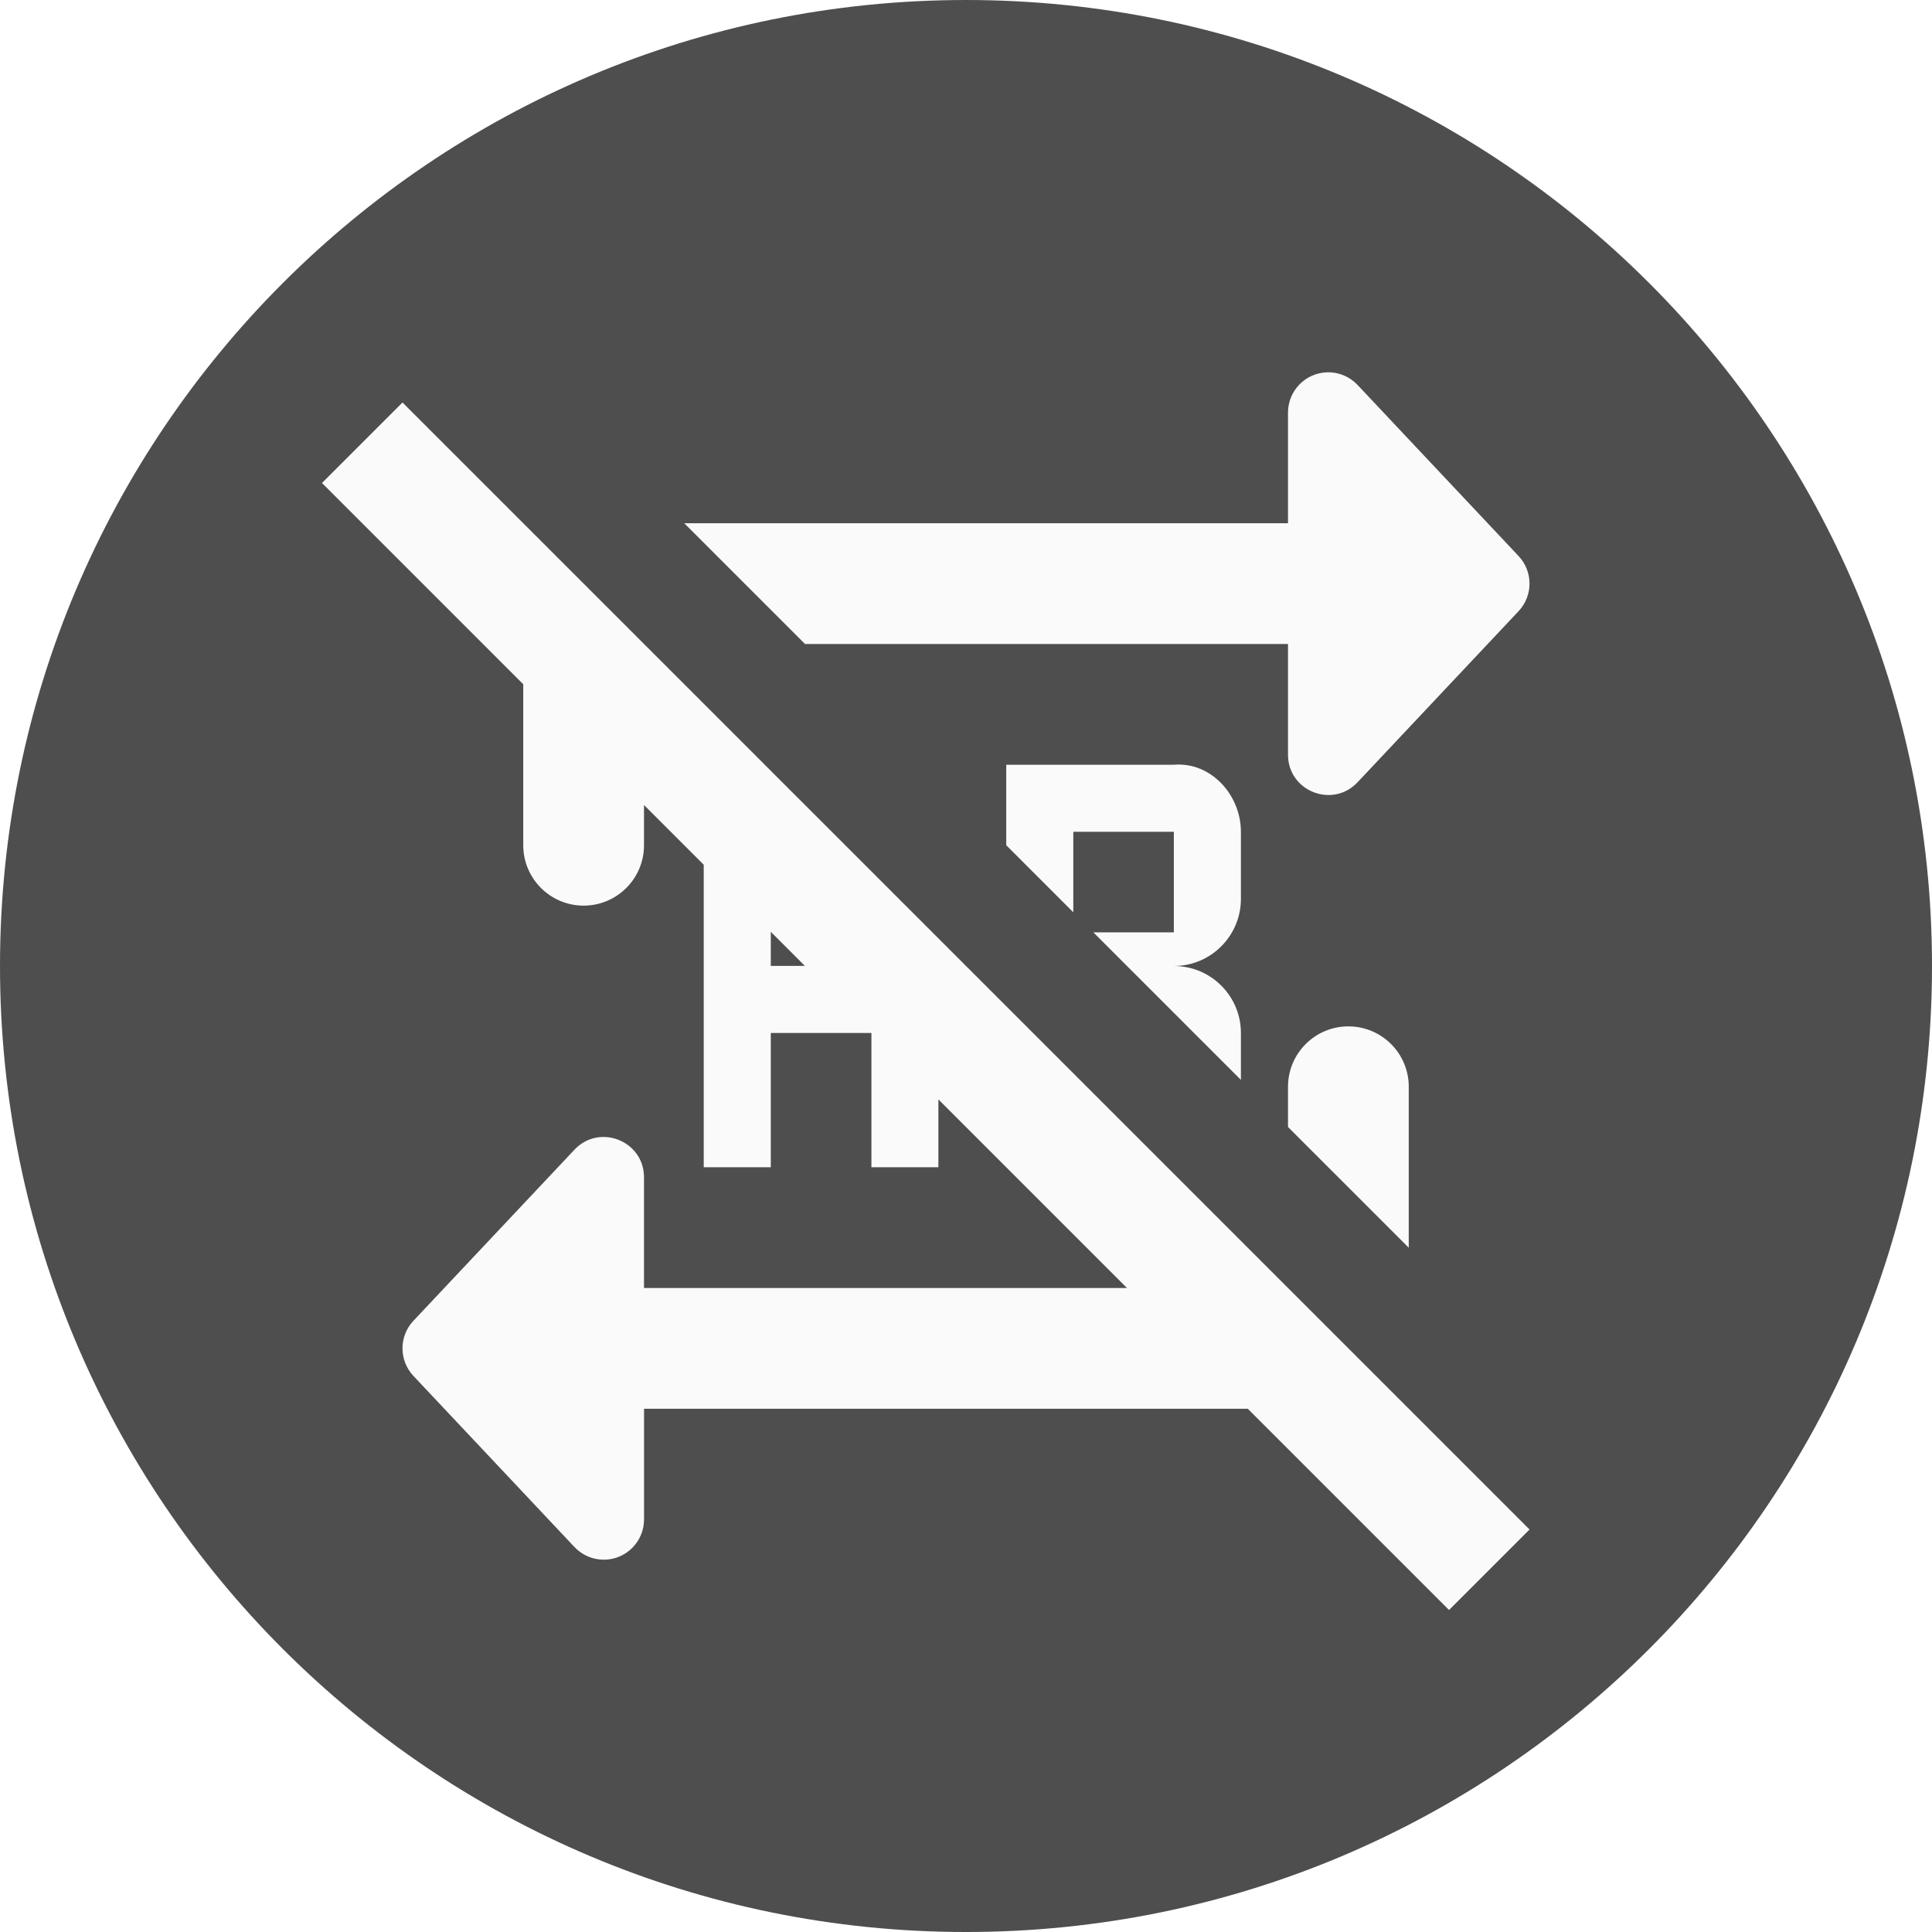
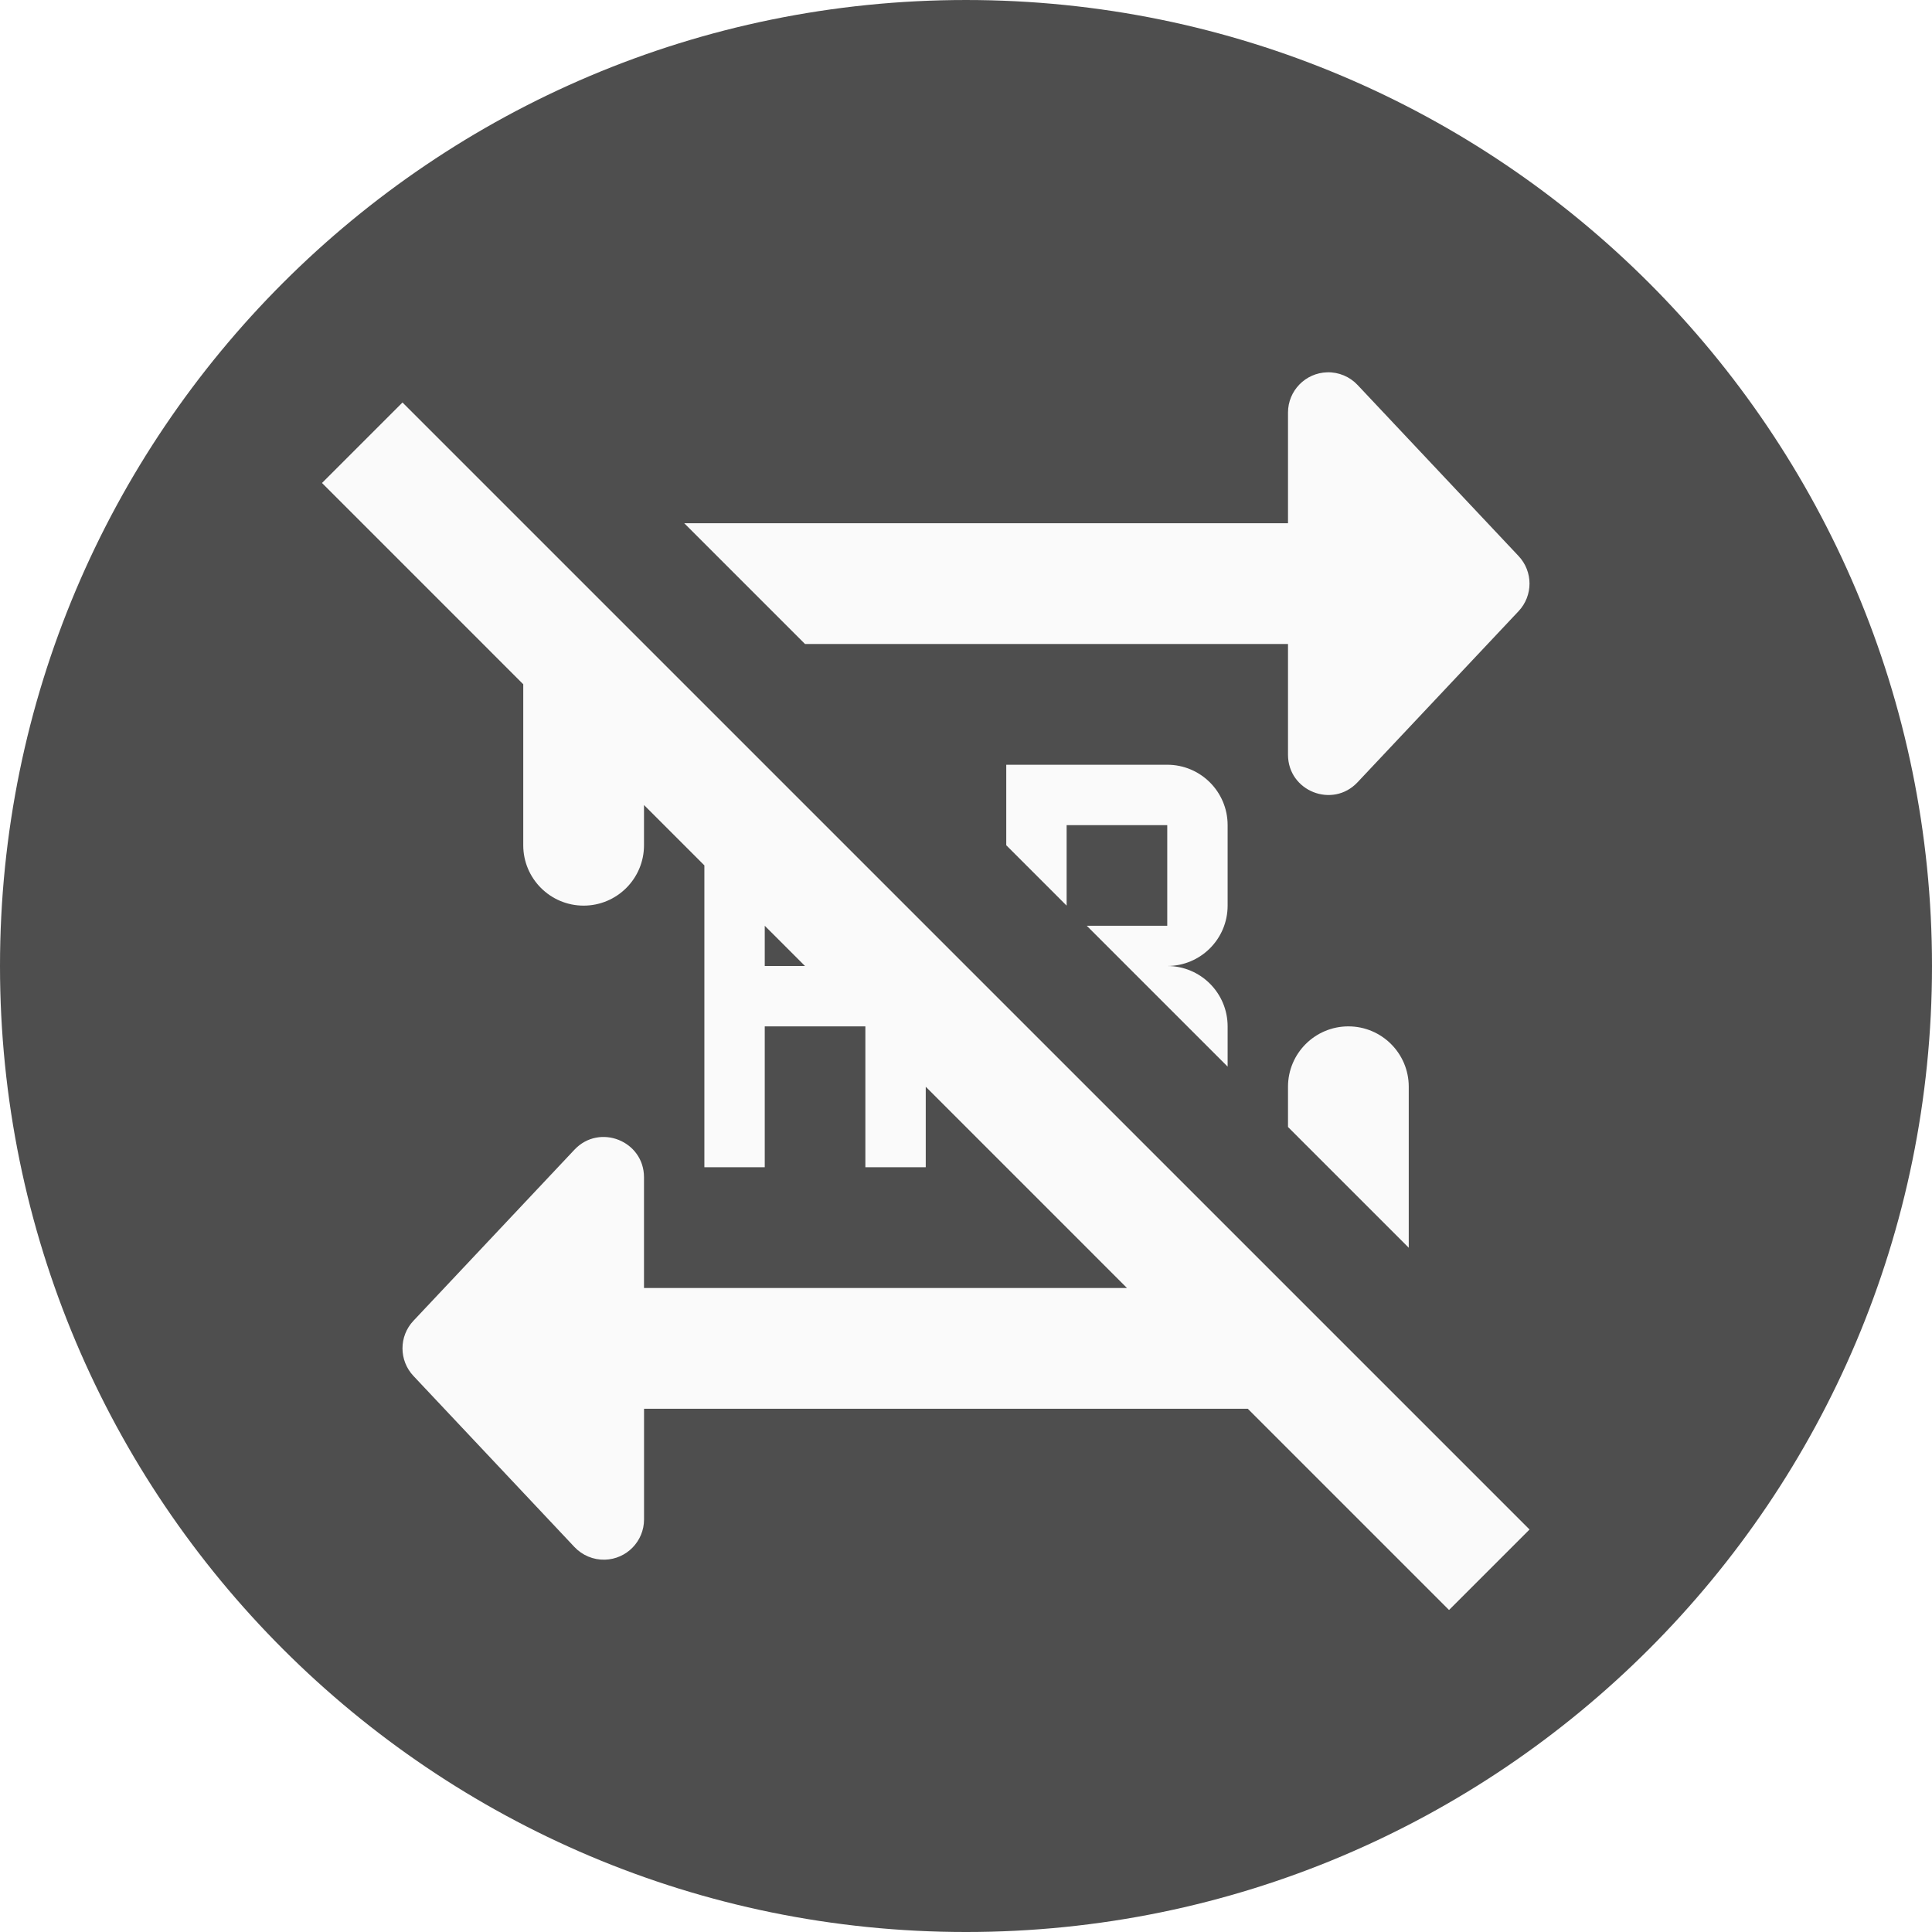
<svg xmlns="http://www.w3.org/2000/svg" width="48" height="48" id="svg4682" version="1.1">
  <defs id="defs4684" />
  <g id="layer1" transform="translate(-2,-1002.362)">
-     <circle style="color:#000000;display:inline;overflow:visible;visibility:visible;opacity:1;vector-effect:none;fill:#141414;fill-opacity:0.753;fill-rule:nonzero;stroke:none;stroke-width:15.118;stroke-linecap:butt;stroke-linejoin:round;stroke-miterlimit:4;stroke-dasharray:none;stroke-dashoffset:0;stroke-opacity:1;marker:none;enable-background:accumulate" id="circle6215" cx="26" cy="1026.362" r="24" />
-     <path id="path2986" style="fill:#fafafa;fill-rule:evenodd;stroke:none;stroke-width:1px;stroke-linecap:butt;stroke-linejoin:miter;stroke-opacity:1;fill-opacity:1" d="m 34.975,1011.612 c -0.542,0.014 -0.975,0.458 -0.975,1 v 2.75 h -15 l 3,3 h 12 v 2.75 c -2e-4,0.906 1.108,1.345 1.728,0.685 l 4,-4.25 c 0.363,-0.385 0.363,-0.986 0,-1.371 l -4,-4.25 c -0.195,-0.207 -0.469,-0.322 -0.754,-0.314 z m -22.975,0.75 -2,2 5,5 v 4 c 0,0.828 0.672,1.5 1.5,1.5 0.828,0 1.5,-0.672 1.5,-1.5 v -1 l 1.484,1.484 v 7.516 h 1.666 v -3.336 h 2.5 v 3.336 h 1.664 v -1.686 l 4.686,4.686 h -12 v -2.75 c 3e-4,-0.906 -1.108,-1.345 -1.728,-0.686 l -4,4.25 c -0.363,0.385 -0.363,0.986 0,1.371 l 4,4.25 c 0.195,0.207 0.469,0.322 0.754,0.315 0.542,-0.014 0.975,-0.458 0.975,-1 v -2.75 h 15 l 5,5 2,-2 z m 20.83,16.83 v -1.166 c 0,-0.92 -0.746,-1.664 -1.666,-1.664 0.92,0 1.666,-0.748 1.666,-1.668 v -1.666 c 0,-0.92 -0.749,-1.743 -1.666,-1.666 h -4.164 v 2 l 1.666,1.666 v -2 h 2.498 v 2.498 h -2 z m -11.68,-3.68 0.848,0.848 h -0.848 z m 14.35,2.35 c -0.828,0 -1.5,0.671 -1.5,1.5 v 1 l 3,3 v -4 c 0,-0.829 -0.672,-1.5 -1.5,-1.5 z" />
+     <circle r="24" cy="1026.362" cx="26" id="circle3426-5" style="color:#000000;display:inline;overflow:visible;visibility:visible;vector-effect:none;fill:#141414;fill-opacity:0.753;fill-rule:nonzero;stroke:none;stroke-width:15.118;stroke-linecap:butt;stroke-linejoin:round;stroke-miterlimit:4;stroke-dasharray:none;stroke-dashoffset:0;stroke-opacity:1;marker:none;enable-background:accumulate" />
+     <path id="path3396" style="fill:#fafafa;fill-opacity:1;fill-rule:evenodd;stroke:none;stroke-width:1px;stroke-linecap:butt;stroke-linejoin:miter;stroke-opacity:1" d="m 34.975,1011.612 c -0.542,0.014 -0.975,0.458 -0.975,1 v 2.75 H 19 l 3,3 h 12 v 2.75 c -2e-4,0.906 1.108,1.345 1.728,0.685 l 4,-4.25 c 0.363,-0.385 0.363,-0.986 0,-1.371 l -4,-4.25 c -0.195,-0.207 -0.469,-0.322 -0.754,-0.314 z m -22.975,0.75 -2,2 5,5 v 4 c 0,0.828 0.672,1.5 1.5,1.5 0.828,0 1.5,-0.672 1.5,-1.5 v -1 l 1.5,1.5 v 7.5 H 21 v -3.5 h 2.5 v 3.5 H 25 v -2 l 5,5 H 18 v -2.75 c 3e-4,-0.906 -1.108,-1.345 -1.728,-0.686 l -4,4.25 c -0.363,0.385 -0.363,0.986 0,1.371 l 4,4.25 c 0.195,0.207 0.469,0.322 0.754,0.315 0.542,-0.014 0.975,-0.458 0.975,-1 v -2.75 h 15 l 5,5 2,-2 z m 15,9 v 2 l 1.5,1.5 v -2 H 31 v 2.5 h -2 l 2,2 1.5,1.5 v -1 a 1.5,1.5 0 0 0 -1.5,-1.5 1.5,1.5 0 0 0 1.5,-1.5 v -2 a 1.5,1.5 0 0 0 -1.5,-1.5 z m -6,4 1,1 h -1 z m 14.5,2.5 c -0.828,0 -1.5,0.671 -1.5,1.5 v 1 l 3,3 v -4 c 0,-0.829 -0.672,-1.5 -1.5,-1.5 z" />
  </g>
</svg>
